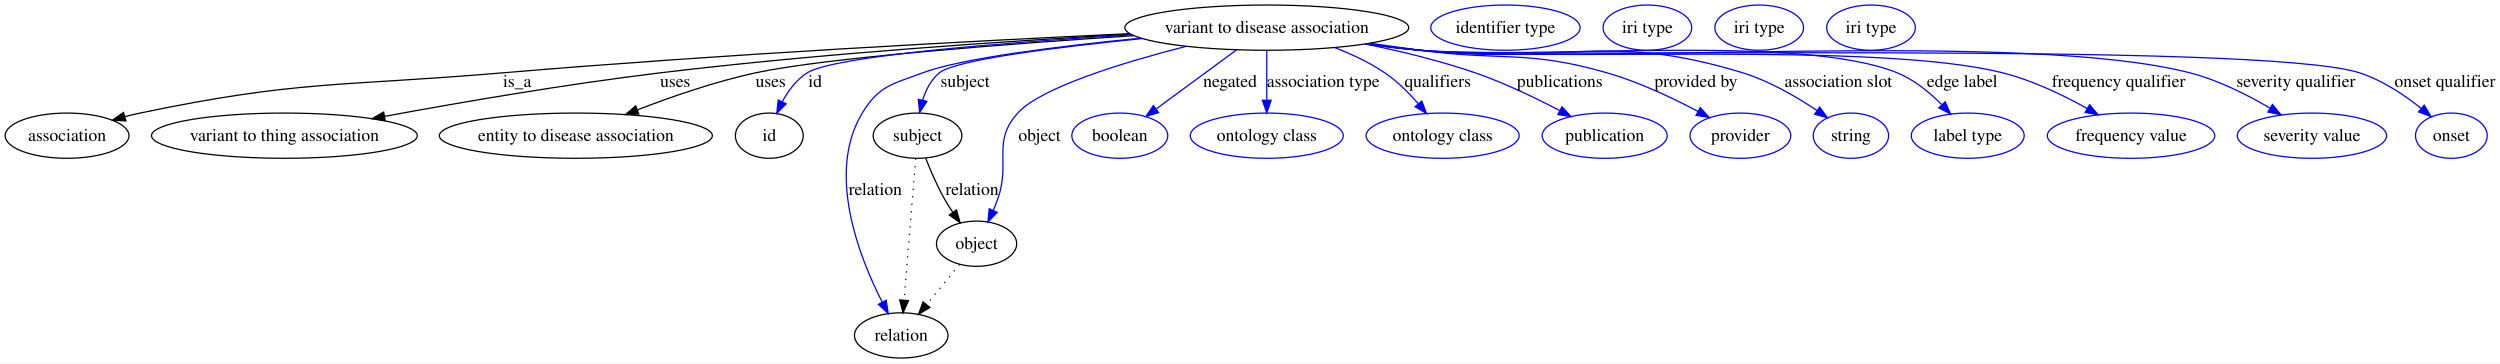
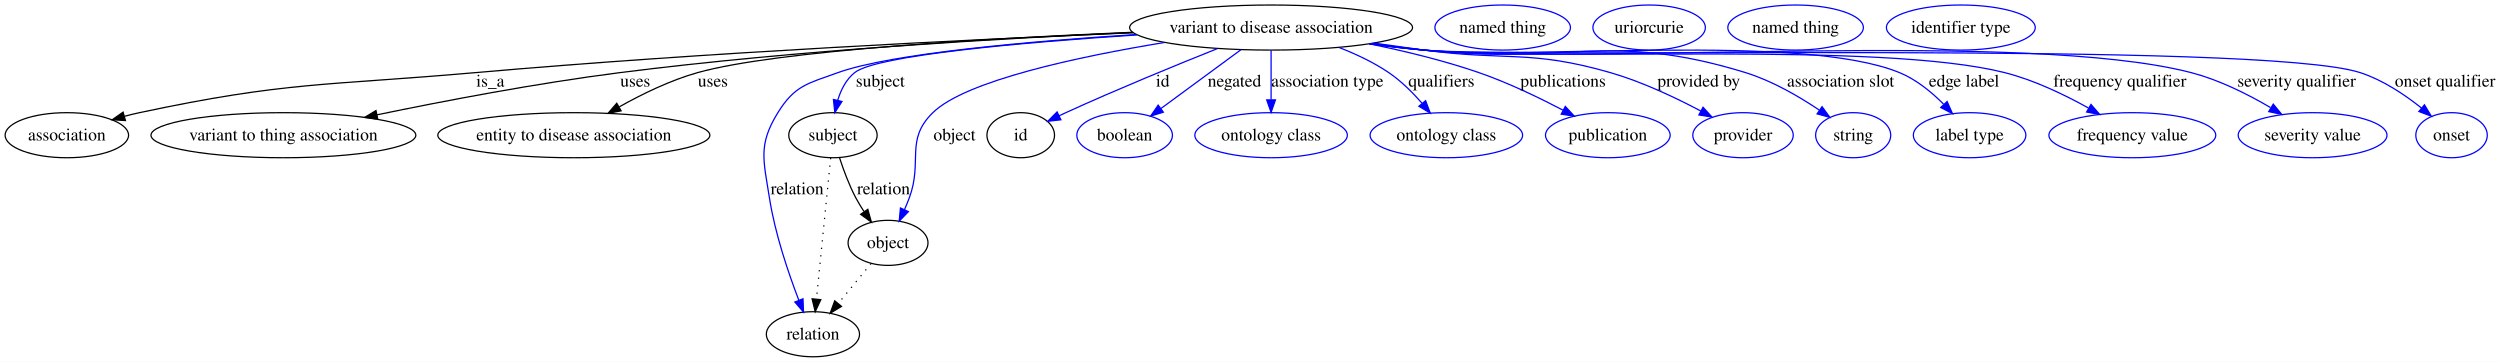
- <svg xmlns="http://www.w3.org/2000/svg" width="1990pt" height="289pt" viewBox="0.00 0.00 1990.11 289.00">
+ <svg xmlns="http://www.w3.org/2000/svg" width="1997pt" height="289pt" viewBox="0.00 0.00 1997.11 289.00">
  <g id="graph0" class="graph" transform="scale(1 1) rotate(0) translate(4 285)">
-     <polygon fill="#ffffff" stroke="transparent" points="-4,4 -4,-285 1986.109,-285 1986.109,4 -4,4" />
+     <polygon fill="#ffffff" stroke="transparent" points="-4,4 -4,-285 1993.109,-285 1993.109,4 -4,4" />
    <g id="node1" class="node">
-       <ellipse fill="none" stroke="#000000" cx="1004.402" cy="-263" rx="113.006" ry="18" />
-       <text text-anchor="middle" x="1004.402" y="-258.8" font-family="Times,serif" font-size="14.00" fill="#000000">variant to disease association</text>
+       <ellipse fill="none" stroke="#000000" cx="1011.402" cy="-263" rx="113.006" ry="18" />
+       <text text-anchor="middle" x="1011.402" y="-258.8" font-family="Times,serif" font-size="14.00" fill="#000000">variant to disease association</text>
    </g>
    <g id="node2" class="node">
      <ellipse fill="none" stroke="#000000" cx="49.401" cy="-177" rx="49.303" ry="18" />
      <text text-anchor="middle" x="49.401" y="-172.8" font-family="Times,serif" font-size="14.00" fill="#000000">association</text>
    </g>
    <g id="edge1" class="edge">
-       <path fill="none" stroke="#000000" d="M895.173,-258.232C773.28,-252.518 570.247,-241.822 395.85,-227 267.327,-216.077 233.668,-221.346 107.401,-195 103.507,-194.187 99.5,-193.223 95.499,-192.17" />
-       <polygon fill="#000000" stroke="#000000" points="96.206,-188.733 85.633,-189.403 94.316,-195.473 96.206,-188.733" />
-       <text text-anchor="middle" x="407.677" y="-215.8" font-family="Times,serif" font-size="14.00" fill="#000000">is_a</text>
+       <path fill="none" stroke="#000000" d="M901.314,-258.839C774.467,-253.564 559.841,-243.161 375.85,-227 256.156,-216.486 224.922,-220.022 107.401,-195 103.51,-194.172 99.506,-193.196 95.507,-192.135" />
+       <polygon fill="#000000" stroke="#000000" points="96.217,-188.699 85.642,-189.357 94.319,-195.437 96.217,-188.699" />
+       <text text-anchor="middle" x="387.677" y="-215.8" font-family="Times,serif" font-size="14.00" fill="#000000">is_a</text>
    </g>
    <g id="node3" class="node">
      <ellipse fill="none" stroke="#000000" cx="222.401" cy="-177" rx="105.79" ry="18" />
      <text text-anchor="middle" x="222.401" y="-172.8" font-family="Times,serif" font-size="14.00" fill="#000000">variant to thing association</text>
    </g>
    <g id="edge2" class="edge">
-       <path fill="none" stroke="#000000" d="M896.197,-257.771C798.106,-252.358 649.673,-242.489 521.291,-227 446.733,-218.005 362.394,-203.496 302.363,-192.418" />
-       <polygon fill="#000000" stroke="#000000" points="302.665,-188.915 292.195,-190.532 301.388,-195.797 302.665,-188.915" />
-       <text text-anchor="middle" x="533.457" y="-215.8" font-family="Times,serif" font-size="14.00" fill="#000000">uses</text>
+       <path fill="none" stroke="#000000" d="M900.955,-259.033C795.422,-254.374 632.037,-244.897 491.291,-227 425.22,-218.599 350.826,-204.393 297.066,-193.265" />
+       <polygon fill="#000000" stroke="#000000" points="297.778,-189.839 287.274,-191.226 296.35,-196.692 297.778,-189.839" />
+       <text text-anchor="middle" x="503.457" y="-215.8" font-family="Times,serif" font-size="14.00" fill="#000000">uses</text>
    </g>
    <g id="node4" class="node">
      <ellipse fill="none" stroke="#000000" cx="454.401" cy="-177" rx="108.68" ry="18" />
      <text text-anchor="middle" x="454.401" y="-172.8" font-family="Times,serif" font-size="14.00" fill="#000000">entity to disease association</text>
    </g>
    <g id="edge3" class="edge">
-       <path fill="none" stroke="#000000" d="M898.524,-256.627C797.481,-250.003 652.693,-238.947 597.291,-227 565.371,-220.116 530.779,-208.137 503.626,-197.63" />
-       <polygon fill="#000000" stroke="#000000" points="504.564,-194.239 493.977,-193.838 502.004,-200.754 504.564,-194.239" />
-       <text text-anchor="middle" x="609.457" y="-215.8" font-family="Times,serif" font-size="14.00" fill="#000000">uses</text>
+       <path fill="none" stroke="#000000" d="M900.837,-259.234C786.574,-254.464 616.282,-244.655 553.291,-227 531.522,-220.899 508.901,-209.863 490.797,-199.708" />
+       <polygon fill="#000000" stroke="#000000" points="492.182,-196.467 481.77,-194.509 488.689,-202.533 492.182,-196.467" />
+       <text text-anchor="middle" x="565.457" y="-215.8" font-family="Times,serif" font-size="14.00" fill="#000000">uses</text>
    </g>
    <g id="node5" class="node">
-       <ellipse fill="none" stroke="#000000" cx="608.402" cy="-177" rx="27" ry="18" />
-       <text text-anchor="middle" x="608.402" y="-172.8" font-family="Times,serif" font-size="14.00" fill="#000000">id</text>
+       <ellipse fill="none" stroke="#000000" cx="661.402" cy="-177" rx="35.313" ry="18" />
+       <text text-anchor="middle" x="661.402" y="-172.8" font-family="Times,serif" font-size="14.00" fill="#000000">subject</text>
    </g>
    <g id="edge4" class="edge">
-       <path fill="none" stroke="#0000ff" d="M896.798,-257.305C796.768,-251.223 660.03,-240.593 638.512,-227 629.956,-221.595 623.493,-212.797 618.792,-204.076" />
-       <polygon fill="#0000ff" stroke="#0000ff" points="621.834,-202.324 614.367,-194.808 615.517,-205.34 621.834,-202.324" />
-       <text text-anchor="middle" x="644.846" y="-215.8" font-family="Times,serif" font-size="14.00" fill="#000000">id</text>
+       <path fill="none" stroke="#0000ff" d="M904.267,-257.1C813.829,-251.194 696.3,-240.974 678.746,-227 671.898,-221.548 667.745,-213.23 665.229,-204.934" />
+       <polygon fill="#0000ff" stroke="#0000ff" points="668.595,-203.954 662.902,-195.019 661.78,-205.554 668.595,-203.954" />
+       <text text-anchor="middle" x="699.229" y="-215.8" font-family="Times,serif" font-size="14.00" fill="#000000">subject</text>
    </g>
    <g id="node7" class="node">
-       <ellipse fill="none" stroke="#000000" cx="726.402" cy="-177" rx="35.313" ry="18" />
-       <text text-anchor="middle" x="726.402" y="-172.8" font-family="Times,serif" font-size="14.00" fill="#000000">subject</text>
+       <ellipse fill="none" stroke="#000000" cx="645.402" cy="-18" rx="37.233" ry="18" />
+       <text text-anchor="middle" x="645.402" y="-13.8" font-family="Times,serif" font-size="14.00" fill="#000000">relation</text>
    </g>
    <g id="edge5" class="edge">
-       <path fill="none" stroke="#0000ff" d="M905.328,-254.311C837.063,-247.483 756.438,-237.413 743.746,-227 737.08,-221.531 732.971,-213.353 730.439,-205.186" />
-       <polygon fill="#0000ff" stroke="#0000ff" points="733.827,-204.307 728.068,-195.414 727.025,-205.957 733.827,-204.307" />
-       <text text-anchor="middle" x="764.229" y="-215.8" font-family="Times,serif" font-size="14.00" fill="#000000">subject</text>
+       <path fill="none" stroke="#0000ff" d="M903.631,-257.438C818.738,-252.01 707.873,-242.303 665.402,-227 641.28,-218.309 630.883,-216.809 617.402,-195 601.432,-169.166 605.974,-157.01 610.643,-127 615.098,-98.366 625.764,-66.968 634.115,-45.255" />
+       <polygon fill="#0000ff" stroke="#0000ff" points="637.464,-46.305 637.875,-35.718 630.951,-43.737 637.464,-46.305" />
+       <text text-anchor="middle" x="632.781" y="-129.8" font-family="Times,serif" font-size="14.00" fill="#000000">relation</text>
    </g>
    <g id="node9" class="node">
-       <ellipse fill="none" stroke="#000000" cx="713.402" cy="-18" rx="37.233" ry="18" />
-       <text text-anchor="middle" x="713.402" y="-13.8" font-family="Times,serif" font-size="14.00" fill="#000000">relation</text>
+       <ellipse fill="none" stroke="#000000" cx="705.402" cy="-91" rx="31.931" ry="18" />
+       <text text-anchor="middle" x="705.402" y="-86.8" font-family="Times,serif" font-size="14.00" fill="#000000">object</text>
    </g>
    <g id="edge6" class="edge">
-       <path fill="none" stroke="#0000ff" d="M904.229,-254.628C839.433,-248.297 761.561,-238.704 730.402,-227 706.399,-217.984 695.683,-216.931 682.402,-195 653.771,-147.722 679.616,-81.109 698.248,-44.566" />
-       <polygon fill="#0000ff" stroke="#0000ff" points="701.448,-46.002 703.027,-35.525 695.26,-42.731 701.448,-46.002" />
-       <text text-anchor="middle" x="692.781" y="-129.8" font-family="Times,serif" font-size="14.00" fill="#000000">relation</text>
+       <path fill="none" stroke="#0000ff" d="M926.187,-251.06C857.224,-239.723 767.403,-220.61 741.194,-195 718.769,-173.086 733.312,-156.396 722.402,-127 721.247,-123.89 719.928,-120.68 718.546,-117.518" />
+       <polygon fill="#0000ff" stroke="#0000ff" points="721.674,-115.943 714.317,-108.32 715.315,-118.867 721.674,-115.943" />
+       <text text-anchor="middle" x="758.505" y="-172.8" font-family="Times,serif" font-size="14.00" fill="#000000">object</text>
    </g>
    <g id="node11" class="node">
-       <ellipse fill="none" stroke="#000000" cx="773.402" cy="-91" rx="31.931" ry="18" />
-       <text text-anchor="middle" x="773.402" y="-86.8" font-family="Times,serif" font-size="14.00" fill="#000000">object</text>
+       <ellipse fill="none" stroke="#000000" cx="811.402" cy="-177" rx="27" ry="18" />
+       <text text-anchor="middle" x="811.402" y="-172.8" font-family="Times,serif" font-size="14.00" fill="#000000">id</text>
    </g>
    <g id="edge7" class="edge">
-       <path fill="none" stroke="#0000ff" d="M940.253,-248.162C889.6,-235.185 824.507,-215.288 806.194,-195 785.406,-171.968 800.593,-156.305 790.402,-127 789.312,-123.866 788.033,-120.642 786.674,-117.472" />
-       <polygon fill="#0000ff" stroke="#0000ff" points="789.807,-115.906 782.468,-108.265 783.44,-118.815 789.807,-115.906" />
-       <text text-anchor="middle" x="823.505" y="-172.8" font-family="Times,serif" font-size="14.00" fill="#000000">object</text>
+       <path fill="none" stroke="#0000ff" d="M968.571,-246.204C935.271,-232.914 888.057,-213.564 847.402,-195 845.638,-194.195 843.833,-193.352 842.018,-192.49" />
+       <polygon fill="#0000ff" stroke="#0000ff" points="843.508,-189.323 832.984,-188.101 840.449,-195.619 843.508,-189.323" />
+       <text text-anchor="middle" x="924.846" y="-215.8" font-family="Times,serif" font-size="14.00" fill="#000000">id</text>
    </g>
    <g id="node13" class="node">
-       <ellipse fill="none" stroke="#0000ff" cx="887.402" cy="-177" rx="38.202" ry="18" />
-       <text text-anchor="middle" x="887.402" y="-172.8" font-family="Times,serif" font-size="14.00" fill="#000000">boolean</text>
+       <ellipse fill="none" stroke="#0000ff" cx="894.402" cy="-177" rx="38.202" ry="18" />
+       <text text-anchor="middle" x="894.402" y="-172.8" font-family="Times,serif" font-size="14.00" fill="#000000">boolean</text>
    </g>
    <g id="edge8" class="edge">
-       <path fill="none" stroke="#0000ff" d="M980.442,-245.389C961.923,-231.776 936.208,-212.875 916.505,-198.392" />
-       <polygon fill="#0000ff" stroke="#0000ff" points="918.326,-195.387 908.196,-192.285 914.18,-201.027 918.326,-195.387" />
-       <text text-anchor="middle" x="975.167" y="-215.8" font-family="Times,serif" font-size="14.00" fill="#000000">negated</text>
+       <path fill="none" stroke="#0000ff" d="M987.442,-245.389C968.923,-231.776 943.208,-212.875 923.505,-198.392" />
+       <polygon fill="#0000ff" stroke="#0000ff" points="925.326,-195.387 915.196,-192.285 921.18,-201.027 925.326,-195.387" />
+       <text text-anchor="middle" x="982.167" y="-215.8" font-family="Times,serif" font-size="14.00" fill="#000000">negated</text>
    </g>
    <g id="node14" class="node">
-       <ellipse fill="none" stroke="#0000ff" cx="1004.402" cy="-177" rx="60.905" ry="18" />
-       <text text-anchor="middle" x="1004.402" y="-172.8" font-family="Times,serif" font-size="14.00" fill="#000000">ontology class</text>
+       <ellipse fill="none" stroke="#0000ff" cx="1011.402" cy="-177" rx="60.905" ry="18" />
+       <text text-anchor="middle" x="1011.402" y="-172.8" font-family="Times,serif" font-size="14.00" fill="#000000">ontology class</text>
    </g>
    <g id="edge9" class="edge">
-       <path fill="none" stroke="#0000ff" d="M1004.402,-244.762C1004.402,-233.36 1004.402,-218.434 1004.402,-205.494" />
-       <polygon fill="#0000ff" stroke="#0000ff" points="1007.902,-205.212 1004.402,-195.212 1000.902,-205.212 1007.902,-205.212" />
-       <text text-anchor="middle" x="1049.307" y="-215.8" font-family="Times,serif" font-size="14.00" fill="#000000">association type</text>
+       <path fill="none" stroke="#0000ff" d="M1011.402,-244.762C1011.402,-233.36 1011.402,-218.434 1011.402,-205.494" />
+       <polygon fill="#0000ff" stroke="#0000ff" points="1014.902,-205.212 1011.402,-195.212 1007.902,-205.212 1014.902,-205.212" />
+       <text text-anchor="middle" x="1056.307" y="-215.8" font-family="Times,serif" font-size="14.00" fill="#000000">association type</text>
    </g>
    <g id="node15" class="node">
-       <ellipse fill="none" stroke="#0000ff" cx="1144.401" cy="-177" rx="60.905" ry="18" />
-       <text text-anchor="middle" x="1144.401" y="-172.8" font-family="Times,serif" font-size="14.00" fill="#000000">ontology class</text>
+       <ellipse fill="none" stroke="#0000ff" cx="1151.401" cy="-177" rx="60.905" ry="18" />
+       <text text-anchor="middle" x="1151.401" y="-172.8" font-family="Times,serif" font-size="14.00" fill="#000000">ontology class</text>
    </g>
    <g id="edge10" class="edge">
-       <path fill="none" stroke="#0000ff" d="M1058.724,-247.06C1072.301,-241.795 1086.401,-235.147 1098.401,-227 1108.264,-220.305 1117.509,-211.103 1125.086,-202.418" />
-       <polygon fill="#0000ff" stroke="#0000ff" points="1127.829,-204.594 1131.546,-194.673 1122.453,-200.111 1127.829,-204.594" />
-       <text text-anchor="middle" x="1140.453" y="-215.8" font-family="Times,serif" font-size="14.00" fill="#000000">qualifiers</text>
+       <path fill="none" stroke="#0000ff" d="M1065.724,-247.06C1079.301,-241.795 1093.401,-235.147 1105.401,-227 1115.264,-220.305 1124.509,-211.103 1132.086,-202.418" />
+       <polygon fill="#0000ff" stroke="#0000ff" points="1134.829,-204.594 1138.546,-194.673 1129.453,-200.111 1134.829,-204.594" />
+       <text text-anchor="middle" x="1147.453" y="-215.8" font-family="Times,serif" font-size="14.00" fill="#000000">qualifiers</text>
    </g>
    <g id="node16" class="node">
-       <ellipse fill="none" stroke="#0000ff" cx="1273.401" cy="-177" rx="49.788" ry="18" />
-       <text text-anchor="middle" x="1273.401" y="-172.8" font-family="Times,serif" font-size="14.00" fill="#000000">publication</text>
+       <ellipse fill="none" stroke="#0000ff" cx="1280.401" cy="-177" rx="49.788" ry="18" />
+       <text text-anchor="middle" x="1280.401" y="-172.8" font-family="Times,serif" font-size="14.00" fill="#000000">publication</text>
    </g>
    <g id="edge11" class="edge">
-       <path fill="none" stroke="#0000ff" d="M1082.733,-250.004C1110.789,-244.309 1142.39,-236.68 1170.401,-227 1193.489,-219.021 1218.146,-207.18 1237.545,-197.025" />
-       <polygon fill="#0000ff" stroke="#0000ff" points="1239.432,-199.985 1246.616,-192.198 1236.144,-193.806 1239.432,-199.985" />
-       <text text-anchor="middle" x="1237.619" y="-215.8" font-family="Times,serif" font-size="14.00" fill="#000000">publications</text>
+       <path fill="none" stroke="#0000ff" d="M1089.733,-250.004C1117.789,-244.309 1149.39,-236.68 1177.401,-227 1200.489,-219.021 1225.146,-207.18 1244.545,-197.025" />
+       <polygon fill="#0000ff" stroke="#0000ff" points="1246.432,-199.985 1253.616,-192.198 1243.144,-193.806 1246.432,-199.985" />
+       <text text-anchor="middle" x="1244.619" y="-215.8" font-family="Times,serif" font-size="14.00" fill="#000000">publications</text>
    </g>
    <g id="node17" class="node">
-       <ellipse fill="none" stroke="#0000ff" cx="1381.401" cy="-177" rx="40.132" ry="18" />
-       <text text-anchor="middle" x="1381.401" y="-172.8" font-family="Times,serif" font-size="14.00" fill="#000000">provider</text>
+       <ellipse fill="none" stroke="#0000ff" cx="1388.401" cy="-177" rx="40.132" ry="18" />
+       <text text-anchor="middle" x="1388.401" y="-172.8" font-family="Times,serif" font-size="14.00" fill="#000000">provider</text>
    </g>
    <g id="edge12" class="edge">
-       <path fill="none" stroke="#0000ff" d="M1086.391,-250.601C1099.755,-248.667 1113.457,-246.736 1126.401,-245 1192.513,-236.131 1211.305,-245.465 1275.401,-227 1300.665,-219.722 1327.43,-207.053 1347.745,-196.29" />
-       <polygon fill="#0000ff" stroke="#0000ff" points="1349.464,-199.339 1356.596,-191.504 1346.134,-193.181 1349.464,-199.339" />
-       <text text-anchor="middle" x="1346.034" y="-215.8" font-family="Times,serif" font-size="14.00" fill="#000000">provided by</text>
+       <path fill="none" stroke="#0000ff" d="M1093.391,-250.601C1106.755,-248.667 1120.457,-246.736 1133.401,-245 1199.513,-236.131 1218.305,-245.465 1282.401,-227 1307.665,-219.722 1334.43,-207.053 1354.745,-196.29" />
+       <polygon fill="#0000ff" stroke="#0000ff" points="1356.464,-199.339 1363.596,-191.504 1353.134,-193.181 1356.464,-199.339" />
+       <text text-anchor="middle" x="1353.034" y="-215.8" font-family="Times,serif" font-size="14.00" fill="#000000">provided by</text>
    </g>
    <g id="node18" class="node">
-       <ellipse fill="none" stroke="#0000ff" cx="1469.401" cy="-177" rx="30.003" ry="18" />
-       <text text-anchor="middle" x="1469.401" y="-172.8" font-family="Times,serif" font-size="14.00" fill="#000000">string</text>
+       <ellipse fill="none" stroke="#0000ff" cx="1476.401" cy="-177" rx="30.003" ry="18" />
+       <text text-anchor="middle" x="1476.401" y="-172.8" font-family="Times,serif" font-size="14.00" fill="#000000">string</text>
    </g>
    <g id="edge13" class="edge">
-       <path fill="none" stroke="#0000ff" d="M1084.68,-250.264C1098.569,-248.315 1112.886,-246.468 1126.401,-245 1240.234,-232.635 1273.955,-260.649 1383.401,-227 1404.573,-220.491 1426.116,-207.955 1442.344,-197.064" />
-       <polygon fill="#0000ff" stroke="#0000ff" points="1444.543,-199.798 1450.777,-191.232 1440.562,-194.041 1444.543,-199.798" />
-       <text text-anchor="middle" x="1459.369" y="-215.8" font-family="Times,serif" font-size="14.00" fill="#000000">association slot</text>
+       <path fill="none" stroke="#0000ff" d="M1091.68,-250.264C1105.569,-248.315 1119.886,-246.468 1133.401,-245 1247.234,-232.635 1280.955,-260.649 1390.401,-227 1411.573,-220.491 1433.116,-207.955 1449.344,-197.064" />
+       <polygon fill="#0000ff" stroke="#0000ff" points="1451.543,-199.798 1457.777,-191.232 1447.562,-194.041 1451.543,-199.798" />
+       <text text-anchor="middle" x="1466.369" y="-215.8" font-family="Times,serif" font-size="14.00" fill="#000000">association slot</text>
    </g>
    <g id="node19" class="node">
-       <ellipse fill="none" stroke="#0000ff" cx="1562.401" cy="-177" rx="44.96" ry="18" />
-       <text text-anchor="middle" x="1562.401" y="-172.8" font-family="Times,serif" font-size="14.00" fill="#000000">label type</text>
+       <ellipse fill="none" stroke="#0000ff" cx="1569.401" cy="-177" rx="44.96" ry="18" />
+       <text text-anchor="middle" x="1569.401" y="-172.8" font-family="Times,serif" font-size="14.00" fill="#000000">label type</text>
    </g>
    <g id="edge14" class="edge">
-       <path fill="none" stroke="#0000ff" d="M1083.669,-250.141C1097.868,-248.17 1112.55,-246.346 1126.401,-245 1210.544,-236.82 1428.149,-258.992 1506.401,-227 1519.729,-221.551 1531.982,-211.495 1541.606,-201.821" />
-       <polygon fill="#0000ff" stroke="#0000ff" points="1544.432,-203.925 1548.731,-194.241 1539.332,-199.131 1544.432,-203.925" />
-       <text text-anchor="middle" x="1557.969" y="-215.8" font-family="Times,serif" font-size="14.00" fill="#000000">edge label</text>
+       <path fill="none" stroke="#0000ff" d="M1090.669,-250.141C1104.868,-248.17 1119.55,-246.346 1133.401,-245 1217.544,-236.82 1435.149,-258.992 1513.401,-227 1526.729,-221.551 1538.982,-211.495 1548.606,-201.821" />
+       <polygon fill="#0000ff" stroke="#0000ff" points="1551.432,-203.925 1555.731,-194.241 1546.332,-199.131 1551.432,-203.925" />
+       <text text-anchor="middle" x="1564.969" y="-215.8" font-family="Times,serif" font-size="14.00" fill="#000000">edge label</text>
    </g>
    <g id="node20" class="node">
-       <ellipse fill="none" stroke="#0000ff" cx="1692.401" cy="-177" rx="66.642" ry="18" />
-       <text text-anchor="middle" x="1692.401" y="-172.8" font-family="Times,serif" font-size="14.00" fill="#000000">frequency value</text>
+       <ellipse fill="none" stroke="#0000ff" cx="1699.401" cy="-177" rx="66.642" ry="18" />
+       <text text-anchor="middle" x="1699.401" y="-172.8" font-family="Times,serif" font-size="14.00" fill="#000000">frequency value</text>
    </g>
    <g id="edge15" class="edge">
-       <path fill="none" stroke="#0000ff" d="M1083.332,-250.087C1097.633,-248.109 1112.438,-246.297 1126.401,-245 1229.148,-235.455 1490.351,-252.257 1590.401,-227 1613.9,-221.068 1638.343,-209.309 1657.409,-198.685" />
-       <polygon fill="#0000ff" stroke="#0000ff" points="1659.368,-201.596 1666.308,-193.591 1655.891,-195.521 1659.368,-201.596" />
-       <text text-anchor="middle" x="1682.462" y="-215.8" font-family="Times,serif" font-size="14.00" fill="#000000">frequency qualifier</text>
+       <path fill="none" stroke="#0000ff" d="M1090.332,-250.087C1104.633,-248.109 1119.438,-246.297 1133.401,-245 1236.148,-235.455 1497.351,-252.257 1597.401,-227 1620.9,-221.068 1645.343,-209.309 1664.409,-198.685" />
+       <polygon fill="#0000ff" stroke="#0000ff" points="1666.368,-201.596 1673.308,-193.591 1662.891,-195.521 1666.368,-201.596" />
+       <text text-anchor="middle" x="1689.462" y="-215.8" font-family="Times,serif" font-size="14.00" fill="#000000">frequency qualifier</text>
    </g>
    <g id="node21" class="node">
-       <ellipse fill="none" stroke="#0000ff" cx="1836.401" cy="-177" rx="59.425" ry="18" />
-       <text text-anchor="middle" x="1836.401" y="-172.8" font-family="Times,serif" font-size="14.00" fill="#000000">severity value</text>
+       <ellipse fill="none" stroke="#0000ff" cx="1843.401" cy="-177" rx="59.425" ry="18" />
+       <text text-anchor="middle" x="1843.401" y="-172.8" font-family="Times,serif" font-size="14.00" fill="#000000">severity value</text>
    </g>
    <g id="edge16" class="edge">
-       <path fill="none" stroke="#0000ff" d="M1082.995,-250.023C1097.399,-248.038 1112.326,-246.241 1126.401,-245 1262.156,-233.034 1607.447,-261.066 1739.401,-227 1761.74,-221.233 1784.775,-209.639 1802.789,-199.066" />
-       <polygon fill="#0000ff" stroke="#0000ff" points="1804.974,-201.835 1811.721,-193.667 1801.353,-195.845 1804.974,-201.835" />
-       <text text-anchor="middle" x="1823.638" y="-215.8" font-family="Times,serif" font-size="14.00" fill="#000000">severity qualifier</text>
+       <path fill="none" stroke="#0000ff" d="M1089.995,-250.023C1104.399,-248.038 1119.326,-246.241 1133.401,-245 1269.156,-233.034 1614.447,-261.066 1746.401,-227 1768.74,-221.233 1791.775,-209.639 1809.789,-199.066" />
+       <polygon fill="#0000ff" stroke="#0000ff" points="1811.974,-201.835 1818.721,-193.667 1808.353,-195.845 1811.974,-201.835" />
+       <text text-anchor="middle" x="1830.638" y="-215.8" font-family="Times,serif" font-size="14.00" fill="#000000">severity qualifier</text>
    </g>
    <g id="node22" class="node">
-       <ellipse fill="none" stroke="#0000ff" cx="1947.401" cy="-177" rx="28.55" ry="18" />
-       <text text-anchor="middle" x="1947.401" y="-172.8" font-family="Times,serif" font-size="14.00" fill="#000000">onset</text>
+       <ellipse fill="none" stroke="#0000ff" cx="1954.401" cy="-177" rx="28.55" ry="18" />
+       <text text-anchor="middle" x="1954.401" y="-172.8" font-family="Times,serif" font-size="14.00" fill="#000000">onset</text>
    </g>
    <g id="edge17" class="edge">
-       <path fill="none" stroke="#0000ff" d="M1082.662,-250.006C1097.168,-248.01 1112.216,-246.213 1126.401,-245 1209.235,-237.919 1795.288,-252.543 1874.401,-227 1892.439,-221.176 1910.048,-209.351 1923.451,-198.662" />
-       <polygon fill="#0000ff" stroke="#0000ff" points="1925.757,-201.296 1931.219,-192.217 1921.288,-195.909 1925.757,-201.296" />
-       <text text-anchor="middle" x="1942.255" y="-215.8" font-family="Times,serif" font-size="14.00" fill="#000000">onset qualifier</text>
+       <path fill="none" stroke="#0000ff" d="M1089.662,-250.006C1104.168,-248.01 1119.216,-246.213 1133.401,-245 1216.235,-237.919 1802.288,-252.543 1881.401,-227 1899.439,-221.176 1917.048,-209.351 1930.451,-198.662" />
+       <polygon fill="#0000ff" stroke="#0000ff" points="1932.757,-201.296 1938.219,-192.217 1928.288,-195.909 1932.757,-201.296" />
+       <text text-anchor="middle" x="1949.255" y="-215.8" font-family="Times,serif" font-size="14.00" fill="#000000">onset qualifier</text>
+     </g>
+     <g id="edge19" class="edge">
+       <path fill="none" stroke="#000000" stroke-dasharray="1,5" d="M659.566,-158.761C656.793,-131.205 651.513,-78.735 648.241,-46.223" />
+       <polygon fill="#000000" stroke="#000000" points="651.699,-45.626 647.216,-36.027 644.734,-46.327 651.699,-45.626" />
+     </g>
+     <g id="edge18" class="edge">
+       <path fill="none" stroke="#000000" d="M666.685,-158.911C669.85,-149.182 674.297,-137.134 679.643,-127 681.564,-123.357 683.811,-119.662 686.161,-116.095" />
+       <polygon fill="#000000" stroke="#000000" points="689.238,-117.803 692.093,-107.6 683.498,-113.795 689.238,-117.803" />
+       <text text-anchor="middle" x="701.781" y="-129.8" font-family="Times,serif" font-size="14.00" fill="#000000">relation</text>
    </g>
    <g id="node6" class="node">
-       <ellipse fill="none" stroke="#0000ff" cx="1194.401" cy="-263" rx="59.443" ry="18" />
-       <text text-anchor="middle" x="1194.401" y="-258.8" font-family="Times,serif" font-size="14.00" fill="#000000">identifier type</text>
-     </g>
-     <g id="edge19" class="edge">
-       <path fill="none" stroke="#000000" stroke-dasharray="1,5" d="M724.91,-158.761C722.657,-131.205 718.367,-78.735 715.709,-46.223" />
-       <polygon fill="#000000" stroke="#000000" points="719.179,-45.708 714.875,-36.027 712.202,-46.279 719.179,-45.708" />
-     </g>
-     <g id="edge18" class="edge">
-       <path fill="none" stroke="#000000" d="M732.955,-158.963C736.757,-149.248 741.919,-137.199 747.643,-127 749.658,-123.408 751.959,-119.743 754.337,-116.191" />
-       <polygon fill="#000000" stroke="#000000" points="757.411,-117.903 760.289,-107.707 751.681,-113.883 757.411,-117.903" />
-       <text text-anchor="middle" x="769.781" y="-129.8" font-family="Times,serif" font-size="14.00" fill="#000000">relation</text>
+       <ellipse fill="none" stroke="#0000ff" cx="1196.401" cy="-263" rx="54.139" ry="18" />
+       <text text-anchor="middle" x="1196.401" y="-258.8" font-family="Times,serif" font-size="14.00" fill="#000000">named thing</text>
    </g>
    <g id="node8" class="node">
-       <ellipse fill="none" stroke="#0000ff" cx="1307.401" cy="-263" rx="35.305" ry="18" />
-       <text text-anchor="middle" x="1307.401" y="-258.8" font-family="Times,serif" font-size="14.00" fill="#000000">iri type</text>
+       <ellipse fill="none" stroke="#0000ff" cx="1313.401" cy="-263" rx="44.942" ry="18" />
+       <text text-anchor="middle" x="1313.401" y="-258.8" font-family="Times,serif" font-size="14.00" fill="#000000">uriorcurie</text>
+     </g>
+     <g id="edge20" class="edge">
+       <path fill="none" stroke="#000000" stroke-dasharray="1,5" d="M691.787,-74.435C684.093,-65.075 674.326,-53.191 665.74,-42.745" />
+       <polygon fill="#000000" stroke="#000000" points="668.224,-40.255 659.17,-34.752 662.816,-44.7 668.224,-40.255" />
    </g>
    <g id="node10" class="node">
-       <ellipse fill="none" stroke="#0000ff" cx="1396.401" cy="-263" rx="35.305" ry="18" />
-       <text text-anchor="middle" x="1396.401" y="-258.8" font-family="Times,serif" font-size="14.00" fill="#000000">iri type</text>
-     </g>
-     <g id="edge20" class="edge">
-       <path fill="none" stroke="#000000" stroke-dasharray="1,5" d="M759.787,-74.435C752.093,-65.075 742.326,-53.191 733.74,-42.745" />
-       <polygon fill="#000000" stroke="#000000" points="736.224,-40.255 727.17,-34.752 730.816,-44.7 736.224,-40.255" />
+       <ellipse fill="none" stroke="#0000ff" cx="1430.401" cy="-263" rx="54.139" ry="18" />
+       <text text-anchor="middle" x="1430.401" y="-258.8" font-family="Times,serif" font-size="14.00" fill="#000000">named thing</text>
    </g>
    <g id="node12" class="node">
-       <ellipse fill="none" stroke="#0000ff" cx="1485.401" cy="-263" rx="35.305" ry="18" />
-       <text text-anchor="middle" x="1485.401" y="-258.8" font-family="Times,serif" font-size="14.00" fill="#000000">iri type</text>
+       <ellipse fill="none" stroke="#0000ff" cx="1562.401" cy="-263" rx="59.443" ry="18" />
+       <text text-anchor="middle" x="1562.401" y="-258.8" font-family="Times,serif" font-size="14.00" fill="#000000">identifier type</text>
    </g>
  </g>
</svg>
